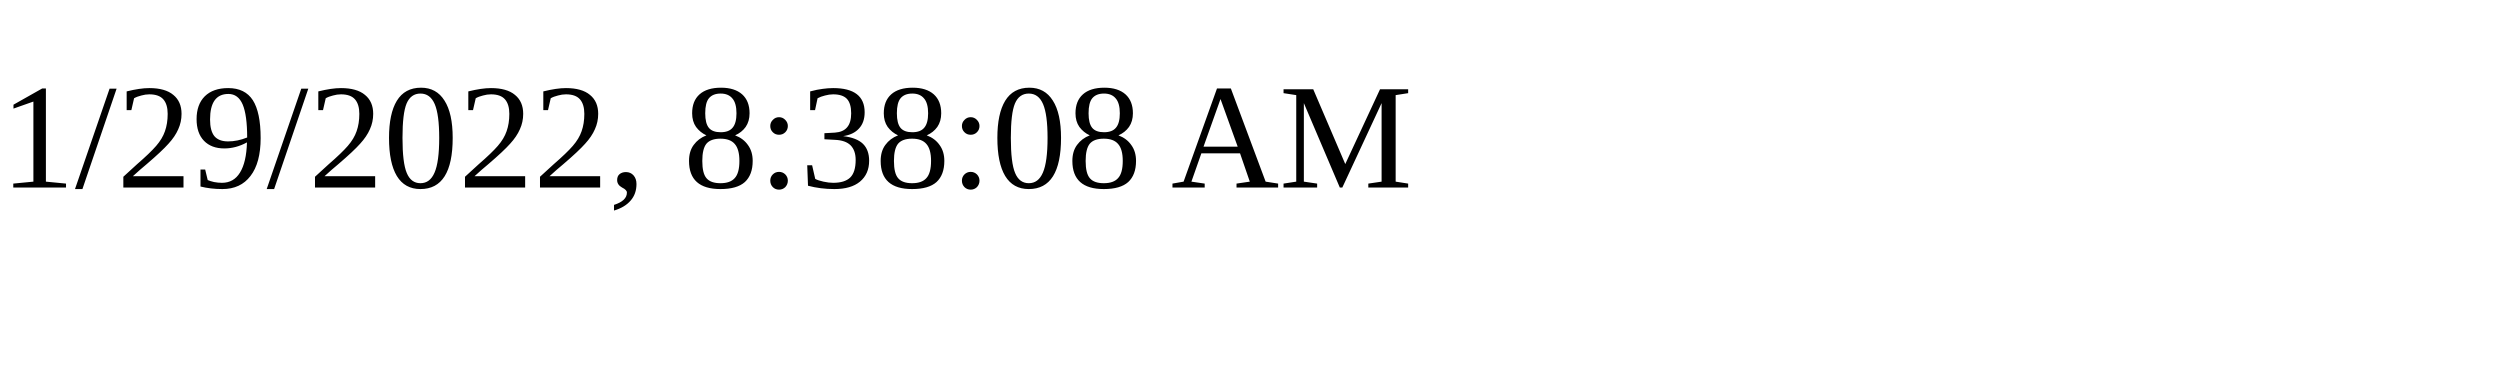
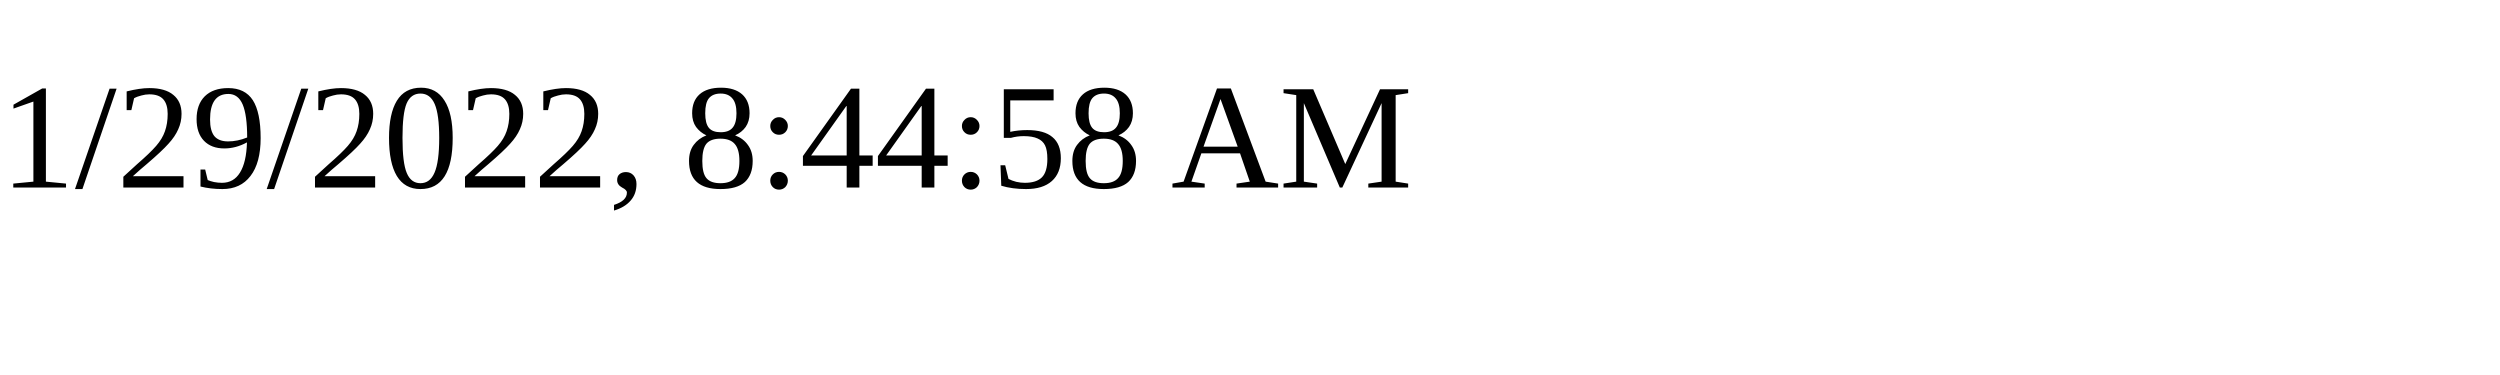
<svg xmlns="http://www.w3.org/2000/svg" height="30" width="200">
-   <text x="0" y="15">1/29/2022, 8:38:08 AM</text>
+   <text x="0" y="15">1/29/2022, 8:44:58 AM</text>
</svg>
